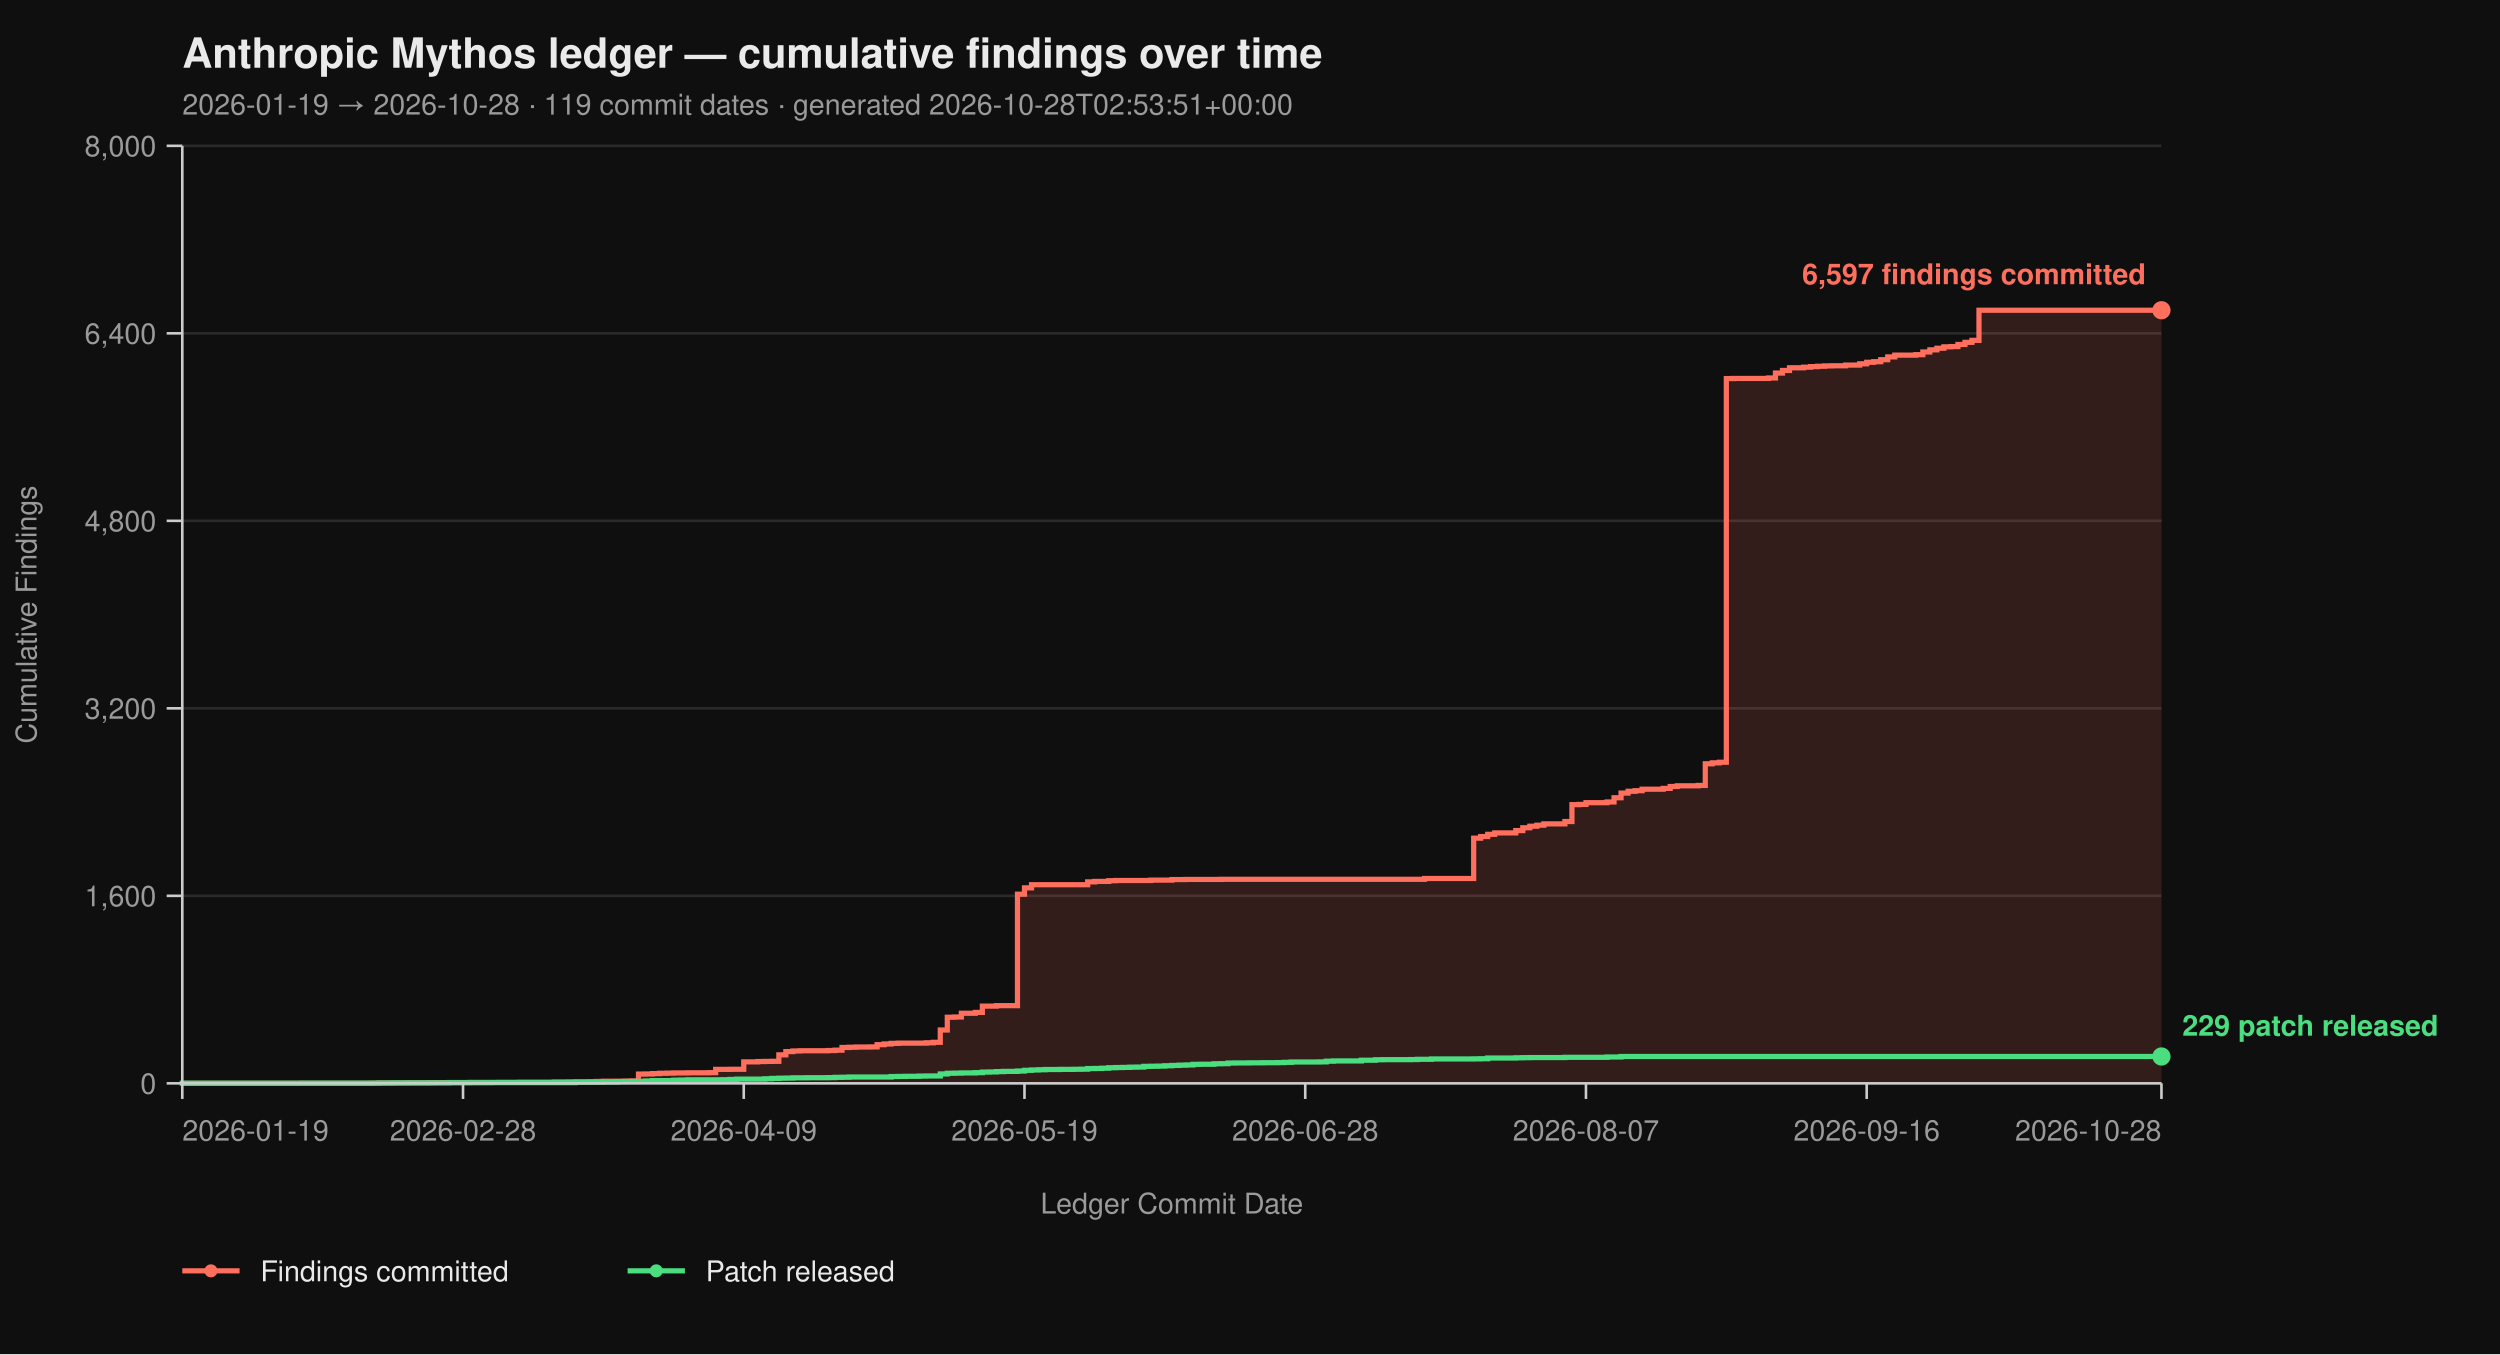
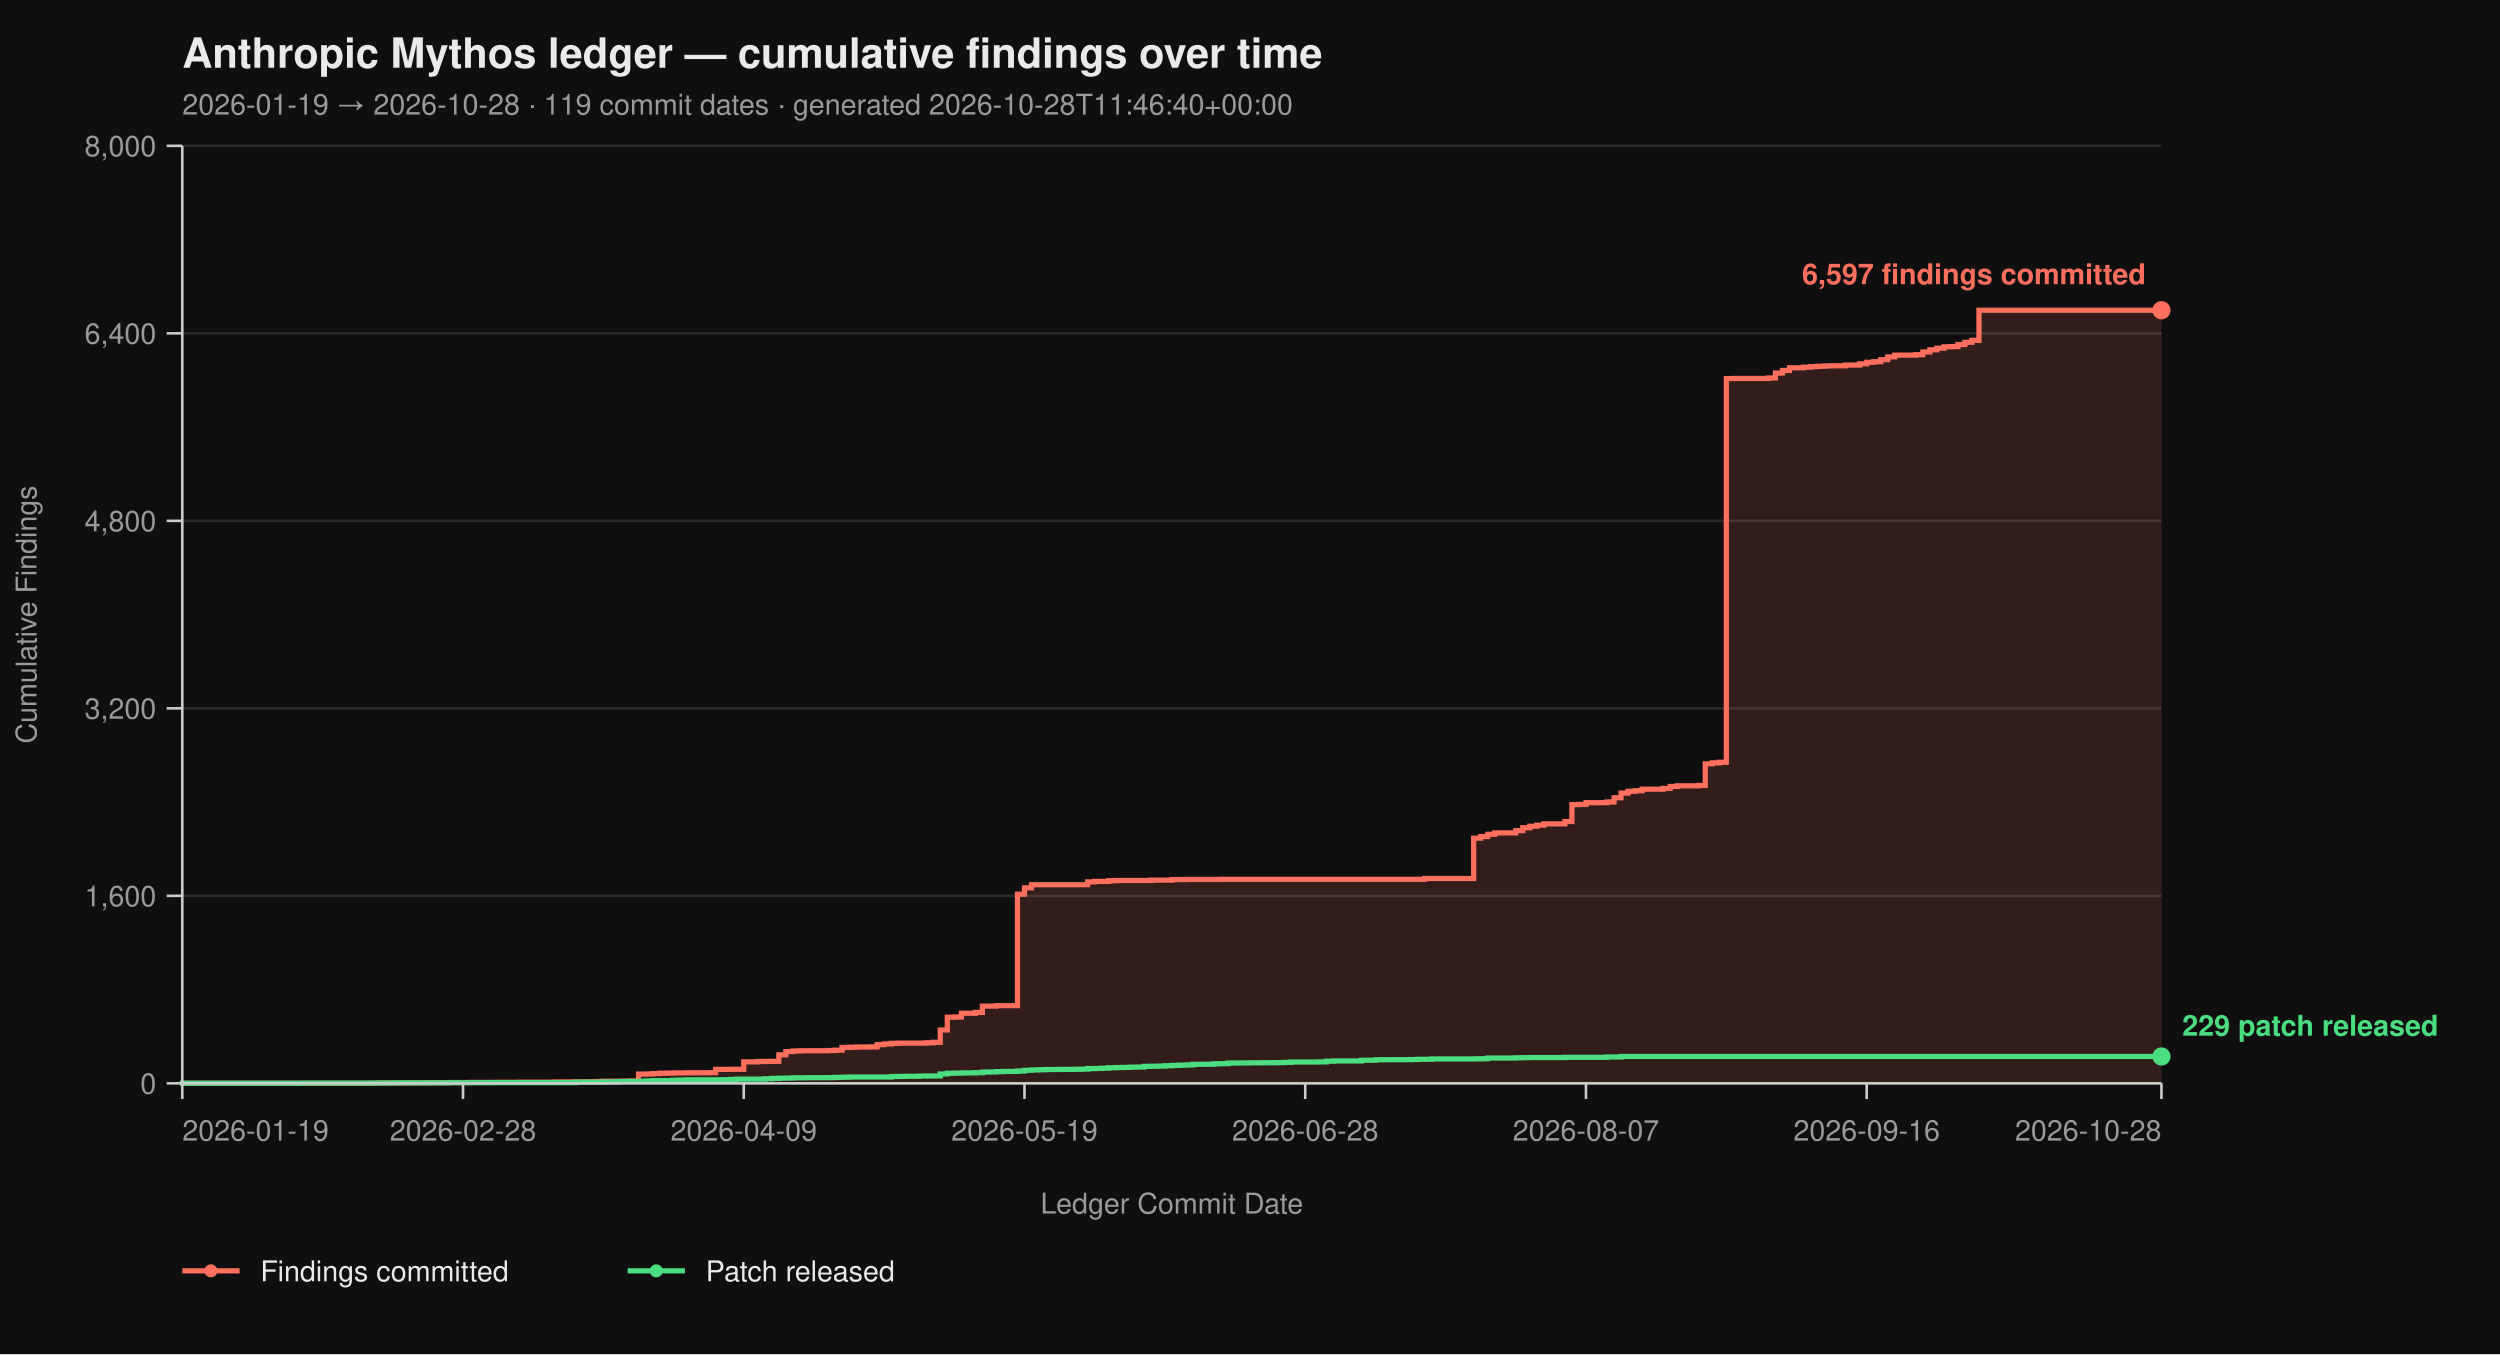
<svg xmlns="http://www.w3.org/2000/svg" viewBox="0 0 960 520" width="960" height="520" font-family="-apple-system, BlinkMacSystemFont, 'Segoe UI', Helvetica, Arial, sans-serif">
  <rect width="100%" height="100%" fill="#0f0f0f" />
  <text x="70" y="26" fill="#eaeaea" font-size="16" font-weight="700">Anthropic Mythos ledger — cumulative findings over time</text>
-   <text x="70" y="44" fill="#9a9a9a" font-size="11">2026-01-19 → 2026-10-28  ·  119 commit dates  ·  generated 2026-10-28T02:53:51+00:00</text>
+   <text x="70" y="44" fill="#9a9a9a" font-size="11">2026-01-19 → 2026-10-28  ·  119 commit dates  ·  generated 2026-10-28T11:46:40+00:00</text>
  <line x1="70" y1="416.00" x2="830" y2="416.00" stroke="#2a2a2a" stroke-width="1" />
  <line x1="70" y1="344.00" x2="830" y2="344.00" stroke="#2a2a2a" stroke-width="1" />
  <line x1="70" y1="272.00" x2="830" y2="272.00" stroke="#2a2a2a" stroke-width="1" />
  <line x1="70" y1="200.00" x2="830" y2="200.00" stroke="#2a2a2a" stroke-width="1" />
  <line x1="70" y1="128.00" x2="830" y2="128.00" stroke="#2a2a2a" stroke-width="1" />
  <line x1="70" y1="56.00" x2="830" y2="56.00" stroke="#2a2a2a" stroke-width="1" />
  <path d="M 70.00 416.00 L 142.77 416.00 L 142.77 415.95 L 145.46 415.95 L 145.46 415.87 L 156.24 415.87 L 156.24 415.82 L 164.33 415.82 L 164.33 415.77 L 167.02 415.77 L 167.02 415.73 L 172.41 415.73 L 172.41 415.69 L 180.50 415.69 L 180.50 415.64 L 191.28 415.64 L 191.28 415.60 L 199.36 415.60 L 199.36 415.55 L 212.84 415.55 L 212.84 415.46 L 218.23 415.46 L 218.23 415.42 L 226.31 415.42 L 226.31 415.37 L 229.01 415.37 L 229.01 415.28 L 231.70 415.28 L 231.70 415.19 L 239.79 415.19 L 239.79 415.14 L 242.48 415.14 L 242.48 415.06 L 245.18 415.06 L 245.18 412.44 L 247.87 412.44 L 247.87 412.40 L 250.57 412.40 L 250.57 412.26 L 253.26 412.26 L 253.26 412.13 L 255.96 412.13 L 255.96 412.08 L 258.65 412.08 L 258.65 412.00 L 264.04 412.00 L 264.04 411.95 L 272.13 411.95 L 272.13 411.90 L 274.82 411.90 L 274.82 410.64 L 280.21 410.64 L 280.21 410.60 L 285.60 410.60 L 285.60 407.76 L 290.99 407.76 L 290.99 407.63 L 293.69 407.63 L 293.69 407.58 L 296.38 407.58 L 296.38 407.54 L 299.08 407.54 L 299.08 405.06 L 301.77 405.06 L 301.77 403.81 L 304.47 403.81 L 304.47 403.58 L 307.16 403.58 L 307.16 403.49 L 317.94 403.49 L 317.94 403.40 L 320.64 403.40 L 320.64 403.26 L 323.33 403.26 L 323.33 402.23 L 326.03 402.23 L 326.03 402.14 L 328.72 402.14 L 328.72 402.05 L 334.11 402.05 L 334.11 402.00 L 336.81 402.00 L 336.81 401.15 L 339.50 401.15 L 339.50 400.88 L 342.20 400.88 L 342.20 400.65 L 344.89 400.65 L 344.89 400.56 L 355.67 400.56 L 355.67 400.43 L 358.37 400.43 L 358.37 400.25 L 361.06 400.25 L 361.06 395.52 L 363.76 395.52 L 363.76 390.62 L 366.45 390.62 L 366.45 390.53 L 369.15 390.53 L 369.15 389.09 L 374.54 389.09 L 374.54 388.77 L 377.23 388.77 L 377.23 386.35 L 382.62 386.35 L 382.62 386.17 L 390.71 386.17 L 390.71 343.37 L 393.40 343.37 L 393.40 340.94 L 396.10 340.94 L 396.10 339.73 L 417.66 339.73 L 417.66 338.64 L 420.35 338.64 L 420.35 338.46 L 425.74 338.46 L 425.74 338.19 L 428.44 338.19 L 428.44 338.11 L 441.91 338.11 L 441.91 337.97 L 450.00 337.97 L 450.00 337.75 L 455.39 337.75 L 455.39 337.70 L 468.87 337.70 L 468.87 337.65 L 547.02 337.65 L 547.02 337.34 L 565.89 337.34 L 565.89 321.86 L 568.58 321.86 L 568.58 321.23 L 571.28 321.23 L 571.28 320.38 L 573.97 320.38 L 573.97 319.83 L 582.06 319.83 L 582.06 318.94 L 584.75 318.94 L 584.75 317.86 L 587.45 317.86 L 587.45 317.27 L 590.14 317.27 L 590.14 316.87 L 592.84 316.87 L 592.84 316.37 L 600.92 316.37 L 600.92 315.47 L 603.62 315.47 L 603.62 308.99 L 606.31 308.99 L 606.31 308.90 L 609.01 308.90 L 609.01 308.23 L 617.09 308.23 L 617.09 307.96 L 619.79 307.96 L 619.79 306.34 L 622.48 306.34 L 622.48 304.54 L 625.18 304.54 L 625.18 303.86 L 627.87 303.86 L 627.87 303.63 L 630.57 303.63 L 630.57 303.05 L 638.65 303.05 L 638.65 302.74 L 641.35 302.74 L 641.35 302.01 L 644.04 302.01 L 644.04 301.75 L 652.13 301.75 L 652.13 301.61 L 654.82 301.61 L 654.82 293.29 L 657.52 293.29 L 657.52 292.93 L 660.21 292.93 L 660.21 292.70 L 662.91 292.70 L 662.91 145.37 L 665.60 145.37 L 665.60 145.32 L 679.08 145.32 L 679.08 145.14 L 681.77 145.14 L 681.77 143.25 L 684.47 143.25 L 684.47 142.26 L 687.16 142.26 L 687.16 141.23 L 692.55 141.23 L 692.55 141.00 L 695.25 141.00 L 695.25 140.78 L 697.94 140.78 L 697.94 140.64 L 700.64 140.64 L 700.64 140.51 L 703.33 140.51 L 703.33 140.46 L 708.72 140.46 L 708.72 140.19 L 714.11 140.19 L 714.11 139.70 L 716.81 139.70 L 716.81 139.12 L 719.50 139.12 L 719.50 138.89 L 722.20 138.89 L 722.20 138.12 L 724.89 138.12 L 724.89 137.05 L 727.59 137.05 L 727.59 136.37 L 735.67 136.37 L 735.67 136.19 L 738.37 136.19 L 738.37 135.16 L 741.06 135.16 L 741.06 134.34 L 743.76 134.34 L 743.76 133.72 L 746.45 133.72 L 746.45 133.18 L 749.15 133.18 L 749.15 133.08 L 751.84 133.08 L 751.84 132.28 L 754.54 132.28 L 754.54 131.46 L 757.23 131.46 L 757.23 130.70 L 759.93 130.70 L 759.93 119.13 L 830.00 119.13 L 830.00 416.00 Z" fill="#ff6f5e26" stroke="none" />
  <path d="M 70.00 416.00 L 142.77 416.00 L 142.77 415.95 L 145.46 415.95 L 145.46 415.87 L 156.24 415.87 L 156.24 415.82 L 164.33 415.82 L 164.33 415.77 L 167.02 415.77 L 167.02 415.73 L 172.41 415.73 L 172.41 415.69 L 180.50 415.69 L 180.50 415.64 L 191.28 415.64 L 191.28 415.60 L 199.36 415.60 L 199.36 415.55 L 212.84 415.55 L 212.84 415.46 L 218.23 415.46 L 218.23 415.42 L 226.31 415.42 L 226.31 415.37 L 229.01 415.37 L 229.01 415.28 L 231.70 415.28 L 231.70 415.19 L 239.79 415.19 L 239.79 415.14 L 242.48 415.14 L 242.48 415.06 L 245.18 415.06 L 245.18 412.44 L 247.87 412.44 L 247.87 412.40 L 250.57 412.40 L 250.57 412.26 L 253.26 412.26 L 253.26 412.13 L 255.96 412.13 L 255.96 412.08 L 258.65 412.08 L 258.65 412.00 L 264.04 412.00 L 264.04 411.95 L 272.13 411.95 L 272.13 411.90 L 274.82 411.90 L 274.82 410.64 L 280.21 410.64 L 280.21 410.60 L 285.60 410.60 L 285.60 407.76 L 290.99 407.76 L 290.99 407.63 L 293.69 407.63 L 293.69 407.58 L 296.38 407.58 L 296.38 407.54 L 299.08 407.54 L 299.08 405.06 L 301.77 405.06 L 301.77 403.81 L 304.47 403.81 L 304.47 403.58 L 307.16 403.58 L 307.16 403.49 L 317.94 403.49 L 317.94 403.40 L 320.64 403.40 L 320.64 403.26 L 323.33 403.26 L 323.33 402.23 L 326.03 402.23 L 326.03 402.14 L 328.72 402.14 L 328.72 402.05 L 334.11 402.05 L 334.11 402.00 L 336.81 402.00 L 336.81 401.15 L 339.50 401.15 L 339.50 400.88 L 342.20 400.88 L 342.20 400.65 L 344.89 400.65 L 344.89 400.56 L 355.67 400.56 L 355.67 400.43 L 358.37 400.43 L 358.37 400.25 L 361.06 400.25 L 361.06 395.52 L 363.76 395.52 L 363.76 390.62 L 366.45 390.62 L 366.45 390.53 L 369.15 390.53 L 369.15 389.09 L 374.54 389.09 L 374.54 388.77 L 377.23 388.77 L 377.23 386.35 L 382.62 386.35 L 382.62 386.17 L 390.71 386.17 L 390.71 343.37 L 393.40 343.37 L 393.40 340.94 L 396.10 340.94 L 396.10 339.73 L 417.66 339.73 L 417.66 338.64 L 420.35 338.64 L 420.35 338.46 L 425.74 338.46 L 425.74 338.19 L 428.44 338.19 L 428.44 338.11 L 441.91 338.11 L 441.91 337.97 L 450.00 337.97 L 450.00 337.75 L 455.39 337.75 L 455.39 337.70 L 468.87 337.70 L 468.87 337.65 L 547.02 337.65 L 547.02 337.34 L 565.89 337.34 L 565.89 321.86 L 568.58 321.86 L 568.58 321.23 L 571.28 321.23 L 571.28 320.38 L 573.97 320.38 L 573.97 319.83 L 582.06 319.83 L 582.06 318.94 L 584.75 318.94 L 584.75 317.86 L 587.45 317.86 L 587.45 317.27 L 590.14 317.27 L 590.14 316.87 L 592.84 316.87 L 592.84 316.37 L 600.92 316.37 L 600.92 315.47 L 603.62 315.47 L 603.62 308.99 L 606.31 308.99 L 606.31 308.90 L 609.01 308.90 L 609.01 308.23 L 617.09 308.23 L 617.09 307.96 L 619.79 307.96 L 619.79 306.34 L 622.48 306.34 L 622.48 304.54 L 625.18 304.54 L 625.18 303.86 L 627.87 303.86 L 627.87 303.63 L 630.57 303.63 L 630.57 303.05 L 638.65 303.05 L 638.65 302.74 L 641.35 302.74 L 641.35 302.01 L 644.04 302.01 L 644.04 301.75 L 652.13 301.75 L 652.13 301.61 L 654.82 301.61 L 654.82 293.29 L 657.52 293.29 L 657.52 292.93 L 660.21 292.93 L 660.21 292.70 L 662.91 292.70 L 662.91 145.37 L 665.60 145.37 L 665.60 145.32 L 679.08 145.32 L 679.08 145.14 L 681.77 145.14 L 681.77 143.25 L 684.47 143.25 L 684.47 142.26 L 687.16 142.26 L 687.16 141.23 L 692.55 141.23 L 692.55 141.00 L 695.25 141.00 L 695.25 140.78 L 697.94 140.78 L 697.94 140.64 L 700.64 140.64 L 700.64 140.51 L 703.33 140.51 L 703.33 140.46 L 708.72 140.46 L 708.72 140.19 L 714.11 140.19 L 714.11 139.70 L 716.81 139.70 L 716.81 139.12 L 719.50 139.12 L 719.50 138.89 L 722.20 138.89 L 722.20 138.12 L 724.89 138.12 L 724.89 137.05 L 727.59 137.05 L 727.59 136.37 L 735.67 136.37 L 735.67 136.19 L 738.37 136.19 L 738.37 135.16 L 741.06 135.16 L 741.06 134.34 L 743.76 134.34 L 743.76 133.72 L 746.45 133.72 L 746.45 133.18 L 749.15 133.18 L 749.15 133.08 L 751.84 133.08 L 751.84 132.28 L 754.54 132.28 L 754.54 131.46 L 757.23 131.46 L 757.23 130.70 L 759.93 130.70 L 759.93 119.13 L 830.00 119.13" fill="none" stroke="#ff6f5e" stroke-width="2" stroke-linejoin="miter" stroke-linecap="butt" />
  <path d="M 70.00 416.00 L 70.00 416.00 L 70.00 415.95 L 115.82 415.95 L 115.82 415.91 L 145.46 415.91 L 145.46 415.87 L 150.85 415.87 L 150.85 415.82 L 172.41 415.82 L 172.41 415.77 L 188.58 415.77 L 188.58 415.73 L 220.92 415.73 L 220.92 415.55 L 231.70 415.55 L 231.70 415.46 L 237.09 415.46 L 237.09 415.32 L 239.79 415.32 L 239.79 415.28 L 245.18 415.28 L 245.18 415.24 L 247.87 415.24 L 247.87 415.10 L 250.57 415.10 L 250.57 414.96 L 258.65 414.96 L 258.65 414.79 L 261.35 414.79 L 261.35 414.74 L 264.04 414.74 L 264.04 414.65 L 277.52 414.65 L 277.52 414.61 L 280.21 414.61 L 280.21 414.51 L 282.91 414.51 L 282.91 414.38 L 293.69 414.38 L 293.69 414.25 L 296.38 414.25 L 296.38 414.11 L 299.08 414.11 L 299.08 414.02 L 301.77 414.02 L 301.77 413.98 L 304.47 413.98 L 304.47 413.88 L 309.86 413.88 L 309.86 413.84 L 317.94 413.84 L 317.94 413.80 L 320.64 413.80 L 320.64 413.70 L 323.33 413.70 L 323.33 413.66 L 326.03 413.66 L 326.03 413.57 L 342.20 413.57 L 342.20 413.39 L 344.89 413.39 L 344.89 413.35 L 347.59 413.35 L 347.59 413.30 L 352.98 413.30 L 352.98 413.21 L 355.67 413.21 L 355.67 413.17 L 361.06 413.17 L 361.06 412.40 L 363.76 412.40 L 363.76 412.13 L 366.45 412.13 L 366.45 412.08 L 369.15 412.08 L 369.15 412.00 L 374.54 412.00 L 374.54 411.90 L 377.23 411.90 L 377.23 411.68 L 379.93 411.68 L 379.93 411.63 L 382.62 411.63 L 382.62 411.50 L 385.32 411.50 L 385.32 411.41 L 390.71 411.41 L 390.71 411.27 L 393.40 411.27 L 393.40 411.00 L 396.10 411.00 L 396.10 410.87 L 398.79 410.87 L 398.79 410.78 L 401.49 410.78 L 401.49 410.69 L 406.88 410.69 L 406.88 410.64 L 412.27 410.64 L 412.27 410.60 L 414.96 410.60 L 414.96 410.56 L 417.66 410.56 L 417.66 410.33 L 420.35 410.33 L 420.35 410.29 L 423.05 410.29 L 423.05 410.19 L 425.74 410.19 L 425.74 410.01 L 428.44 410.01 L 428.44 409.93 L 431.13 409.93 L 431.13 409.88 L 433.83 409.88 L 433.83 409.79 L 436.52 409.79 L 436.52 409.75 L 439.22 409.75 L 439.22 409.48 L 441.91 409.48 L 441.91 409.43 L 444.61 409.43 L 444.61 409.38 L 447.30 409.38 L 447.30 409.25 L 450.00 409.25 L 450.00 409.12 L 452.70 409.12 L 452.70 409.02 L 455.39 409.02 L 455.39 408.94 L 458.09 408.94 L 458.09 408.71 L 460.78 408.71 L 460.78 408.67 L 466.17 408.67 L 466.17 408.49 L 468.87 408.49 L 468.87 408.44 L 471.56 408.44 L 471.56 408.21 L 474.26 408.21 L 474.26 408.17 L 479.65 408.17 L 479.65 408.12 L 485.04 408.12 L 485.04 408.08 L 490.43 408.08 L 490.43 408.04 L 493.12 408.04 L 493.12 407.94 L 495.82 407.94 L 495.82 407.81 L 506.60 407.81 L 506.60 407.76 L 509.29 407.76 L 509.29 407.50 L 511.99 407.50 L 511.99 407.40 L 522.77 407.40 L 522.77 407.13 L 528.16 407.13 L 528.16 406.95 L 530.85 406.95 L 530.85 406.91 L 541.63 406.91 L 541.63 406.87 L 544.33 406.87 L 544.33 406.77 L 549.72 406.77 L 549.72 406.64 L 565.89 406.64 L 565.89 406.60 L 568.58 406.60 L 568.58 406.55 L 571.28 406.55 L 571.28 406.28 L 582.06 406.28 L 582.06 406.19 L 584.75 406.19 L 584.75 406.14 L 587.45 406.14 L 587.45 406.10 L 600.92 406.10 L 600.92 406.01 L 617.09 406.01 L 617.09 405.88 L 622.48 405.88 L 622.48 405.69 L 830.00 405.69" fill="none" stroke="#4ade80" stroke-width="2" stroke-linejoin="miter" stroke-linecap="butt" />
  <line x1="70" y1="56" x2="70" y2="416" stroke="#cccccc" stroke-width="1" />
  <line x1="70" y1="416" x2="830" y2="416" stroke="#cccccc" stroke-width="1" />
  <line x1="64" y1="416.00" x2="70" y2="416.00" stroke="#cccccc" stroke-width="1" />
  <line x1="64" y1="344.00" x2="70" y2="344.00" stroke="#cccccc" stroke-width="1" />
  <line x1="64" y1="272.00" x2="70" y2="272.00" stroke="#cccccc" stroke-width="1" />
  <line x1="64" y1="200.00" x2="70" y2="200.00" stroke="#cccccc" stroke-width="1" />
  <line x1="64" y1="128.00" x2="70" y2="128.00" stroke="#cccccc" stroke-width="1" />
  <line x1="64" y1="56.00" x2="70" y2="56.00" stroke="#cccccc" stroke-width="1" />
  <text x="60" y="420.00" text-anchor="end" fill="#9a9a9a" font-size="11">0</text>
  <text x="60" y="348.00" text-anchor="end" fill="#9a9a9a" font-size="11">1,600</text>
  <text x="60" y="276.00" text-anchor="end" fill="#9a9a9a" font-size="11">3,200</text>
  <text x="60" y="204.00" text-anchor="end" fill="#9a9a9a" font-size="11">4,800</text>
  <text x="60" y="132.00" text-anchor="end" fill="#9a9a9a" font-size="11">6,400</text>
  <text x="60" y="60.00" text-anchor="end" fill="#9a9a9a" font-size="11">8,000</text>
  <text x="14" y="236.00" fill="#9a9a9a" font-size="11" transform="rotate(-90 14 236.00)" text-anchor="middle">Cumulative Findings</text>
  <line x1="70.00" y1="416" x2="70.00" y2="422" stroke="#cccccc" stroke-width="1" />
  <line x1="177.80" y1="416" x2="177.80" y2="422" stroke="#cccccc" stroke-width="1" />
  <line x1="285.60" y1="416" x2="285.60" y2="422" stroke="#cccccc" stroke-width="1" />
  <line x1="393.40" y1="416" x2="393.40" y2="422" stroke="#cccccc" stroke-width="1" />
  <line x1="501.21" y1="416" x2="501.21" y2="422" stroke="#cccccc" stroke-width="1" />
  <line x1="609.01" y1="416" x2="609.01" y2="422" stroke="#cccccc" stroke-width="1" />
  <line x1="716.81" y1="416" x2="716.81" y2="422" stroke="#cccccc" stroke-width="1" />
  <line x1="830.00" y1="416" x2="830.00" y2="422" stroke="#cccccc" stroke-width="1" />
  <text x="70.00" y="438" text-anchor="start" fill="#9a9a9a" font-size="11">2026-01-19</text>
  <text x="177.80" y="438" text-anchor="middle" fill="#9a9a9a" font-size="11">2026-02-28</text>
  <text x="285.60" y="438" text-anchor="middle" fill="#9a9a9a" font-size="11">2026-04-09</text>
  <text x="393.40" y="438" text-anchor="middle" fill="#9a9a9a" font-size="11">2026-05-19</text>
  <text x="501.21" y="438" text-anchor="middle" fill="#9a9a9a" font-size="11">2026-06-28</text>
  <text x="609.01" y="438" text-anchor="middle" fill="#9a9a9a" font-size="11">2026-08-07</text>
  <text x="716.81" y="438" text-anchor="middle" fill="#9a9a9a" font-size="11">2026-09-16</text>
  <text x="830.00" y="438" text-anchor="end" fill="#9a9a9a" font-size="11">2026-10-28</text>
  <text x="450.00" y="466" fill="#9a9a9a" font-size="11" text-anchor="middle">Ledger Commit Date</text>
  <circle cx="830.00" cy="119.13" r="3.5" fill="#ff6f5e" />
  <text x="824.00" y="109.13" text-anchor="end" fill="#ff6f5e" font-size="11" font-weight="600">6,597 findings committed</text>
  <circle cx="830.00" cy="405.69" r="3.5" fill="#4ade80" />
  <text x="838.00" y="397.69" text-anchor="start" fill="#4ade80" font-size="11" font-weight="600">229 patch released</text>
  <line x1="70" y1="488" x2="92" y2="488" stroke="#ff6f5e" stroke-width="2" />
  <circle cx="81" cy="488" r="2.5" fill="#ff6f5e" />
  <text x="100" y="492" fill="#eaeaea" font-size="11">Findings committed</text>
  <line x1="241.0" y1="488" x2="263.0" y2="488" stroke="#4ade80" stroke-width="2" />
  <circle cx="252.0" cy="488" r="2.5" fill="#4ade80" />
  <text x="271.0" y="492" fill="#eaeaea" font-size="11">Patch released</text>
</svg>
